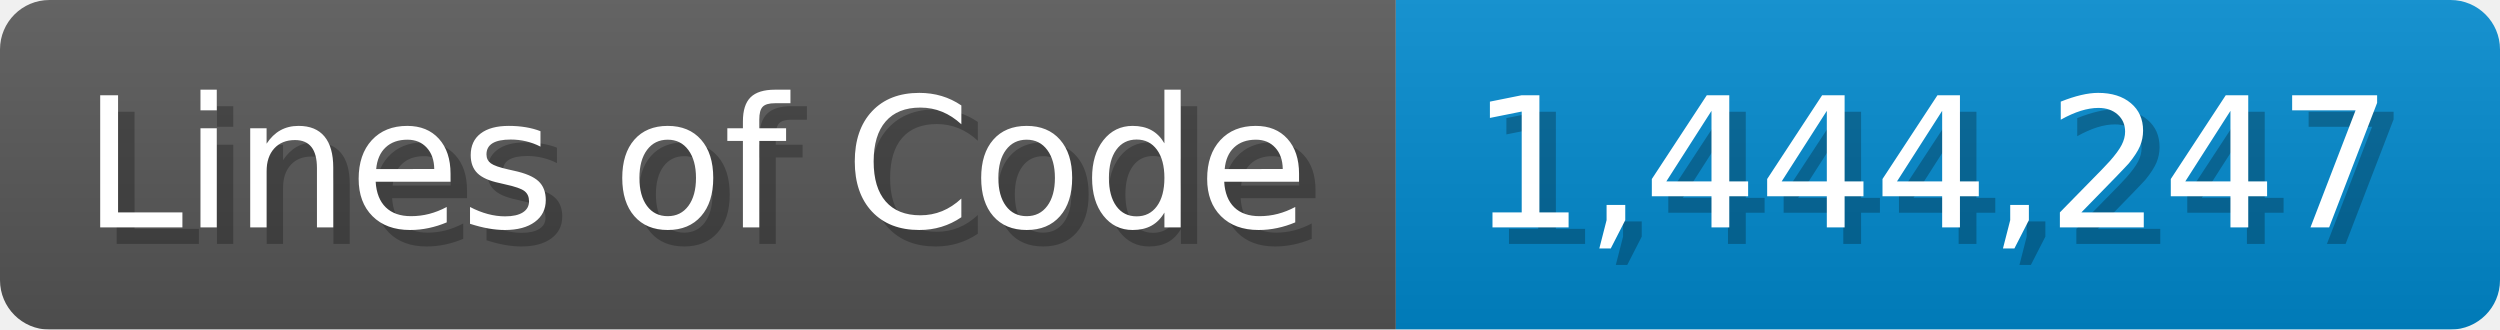
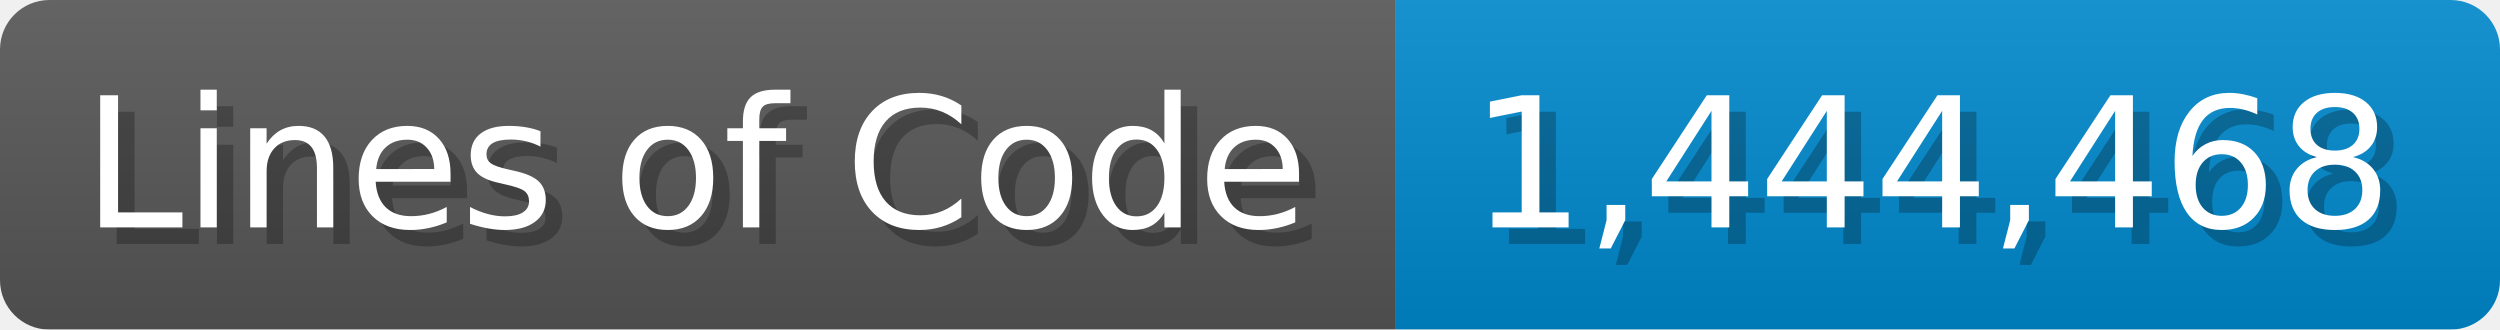
<svg xmlns="http://www.w3.org/2000/svg" width="151.7" height="20" viewBox="0 0 1517 200">
  <linearGradient id="a" x2="0" y2="100%">
    <stop offset="0" stop-opacity=".1" stop-color="#EEE" />
    <stop offset="1" stop-opacity=".1" />
  </linearGradient>
  <mask id="m">
    <rect width="1517" height="200" rx="30" fill="#FFF" />
  </mask>
  <g mask="url(#m)">
    <rect width="847" height="200" fill="#555" />
    <rect width="670" height="200" fill="#08C" x="847" />
    <rect width="1517" height="200" fill="url(#a)" />
  </g>
  <g fill="#fff" text-anchor="start" font-family="Verdana,DejaVu Sans,sans-serif" font-size="110">
    <text x="60" y="148" textLength="747" fill="#000" opacity="0.25">Lines of Code</text>
    <text x="50" y="138" textLength="747">Lines of Code</text>
-     <text x="902" y="148" textLength="570" fill="#000" opacity="0.25">1,444,247</text>
-     <text x="892" y="138" textLength="570">1,444,247</text>
+     <text x="902" y="148" textLength="570" fill="#000" opacity="0.25">1,444,468</text>
+     <text x="892" y="138" textLength="570">1,444,468</text>
  </g>
</svg>
